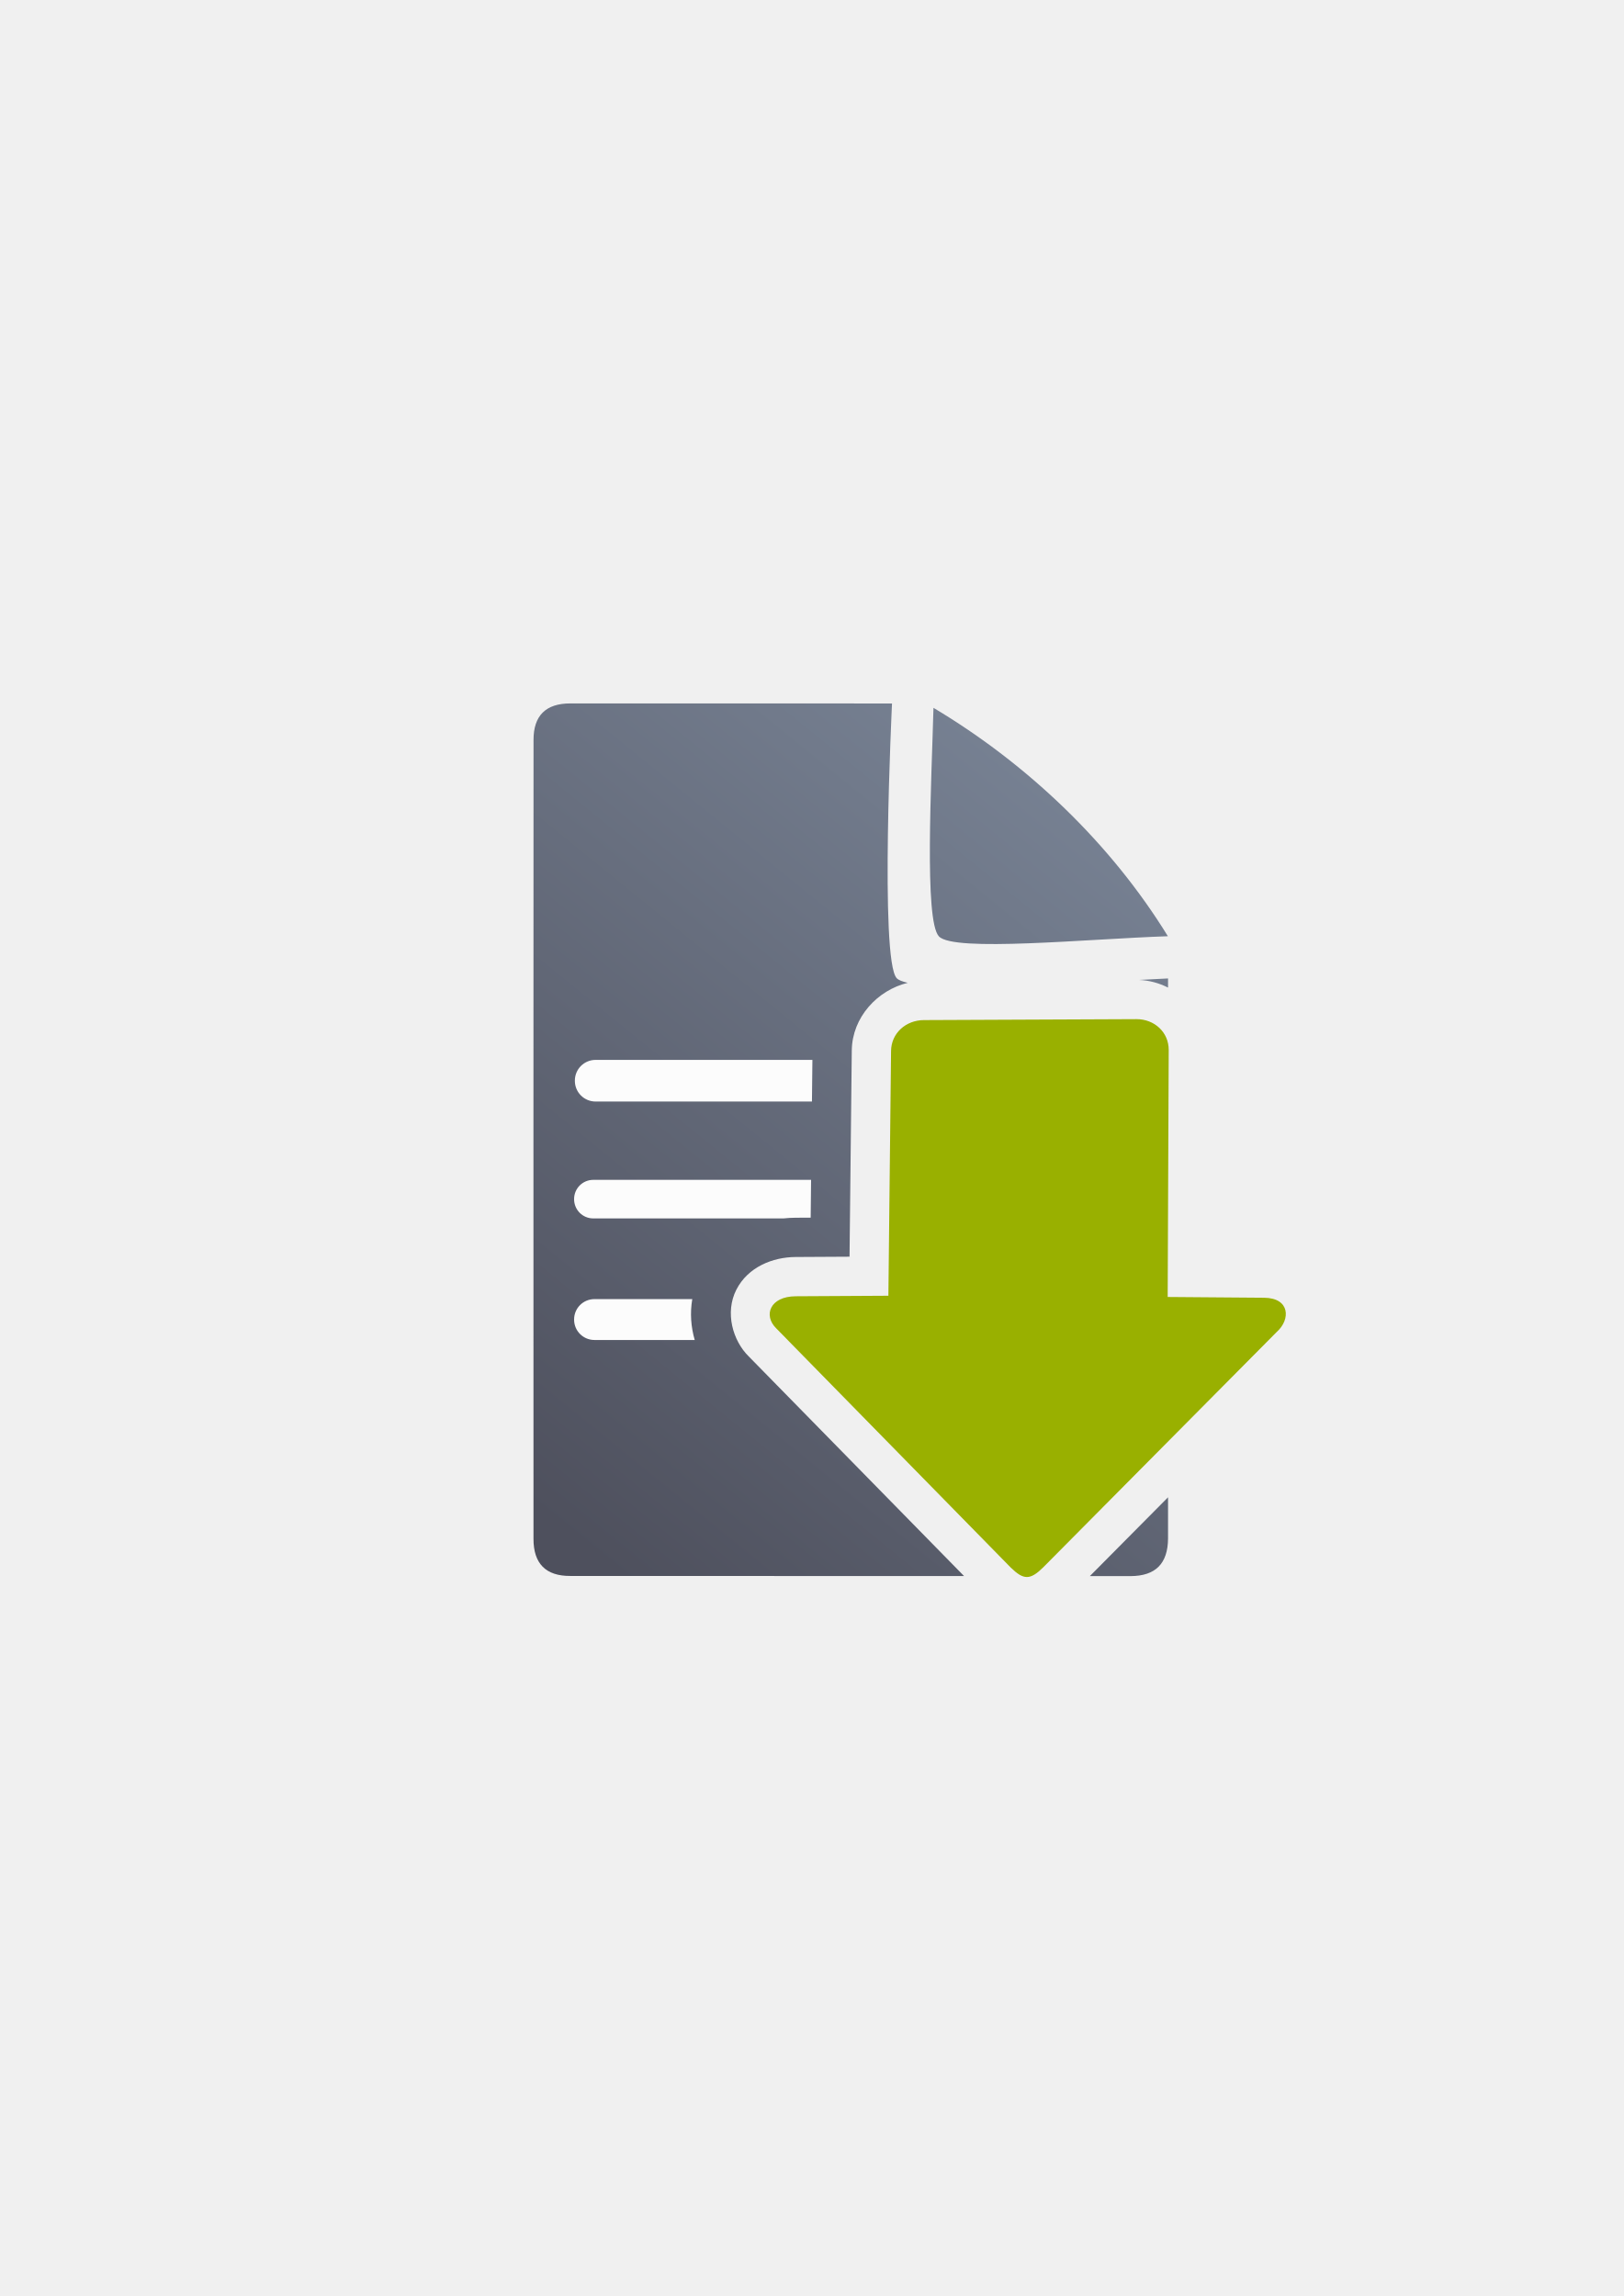
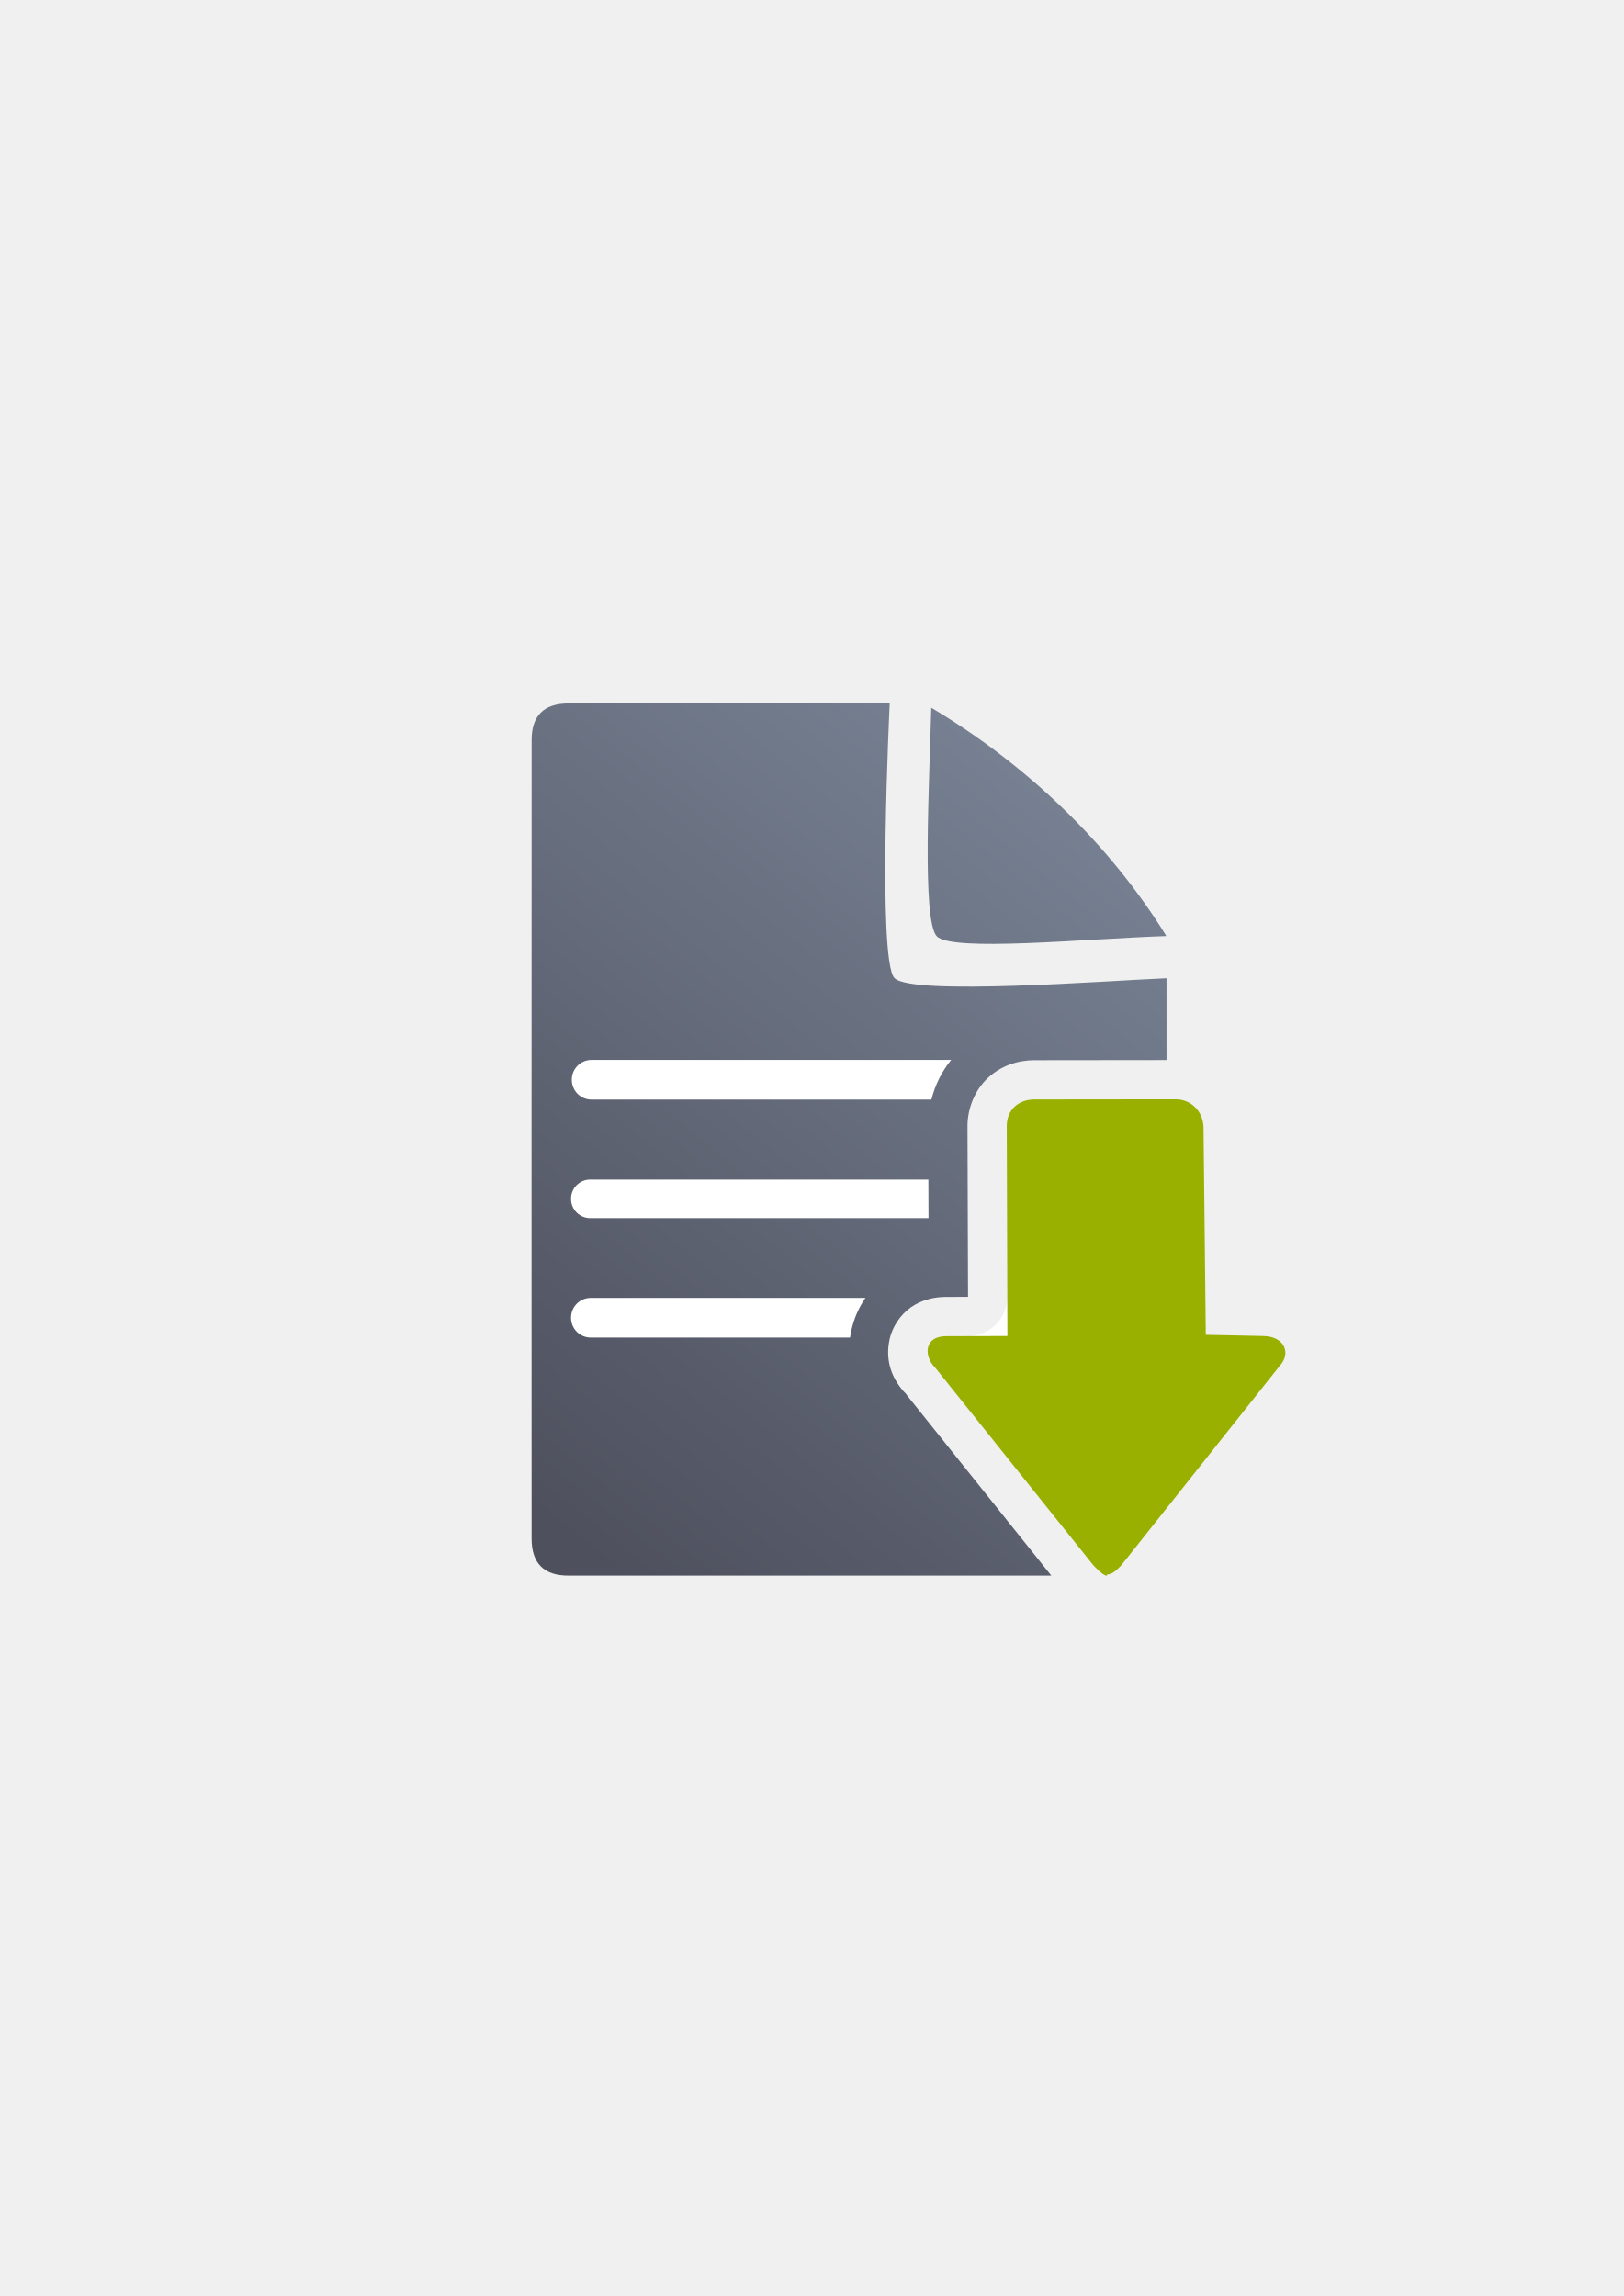
<svg xmlns="http://www.w3.org/2000/svg" xmlns:xlink="http://www.w3.org/1999/xlink" width="210mm" height="297mm" viewBox="0 0 744.094 1052.362" id="svg2" version="1.1">
  <defs id="defs4">
    <linearGradient id="linearGradient2224">
      <stop id="stop2226" offset="0" style="stop-color:#7c7c7c;stop-opacity:1;" />
      <stop id="stop2228" offset="1" style="stop-color:#b8b8b8;stop-opacity:1;" />
    </linearGradient>
    <linearGradient id="linearGradient15218">
      <stop id="stop15220" offset="0" style="stop-color:#eeeeef;stop-opacity:1;" />
      <stop id="stop2736" offset="0.599" style="stop-color:#d3d7cf;stop-opacity:1;" />
      <stop id="stop2738" offset="0.828" style="stop-color:#ffffff;stop-opacity:1;" />
      <stop id="stop15222" offset="1" style="stop-color:#d3d7cf;stop-opacity:1;" />
    </linearGradient>
    <pattern y="0" x="0" height="6" width="6" patternUnits="userSpaceOnUse" id="EMFhbasepattern" />
    <pattern y="0" x="0" height="6" width="6" patternUnits="userSpaceOnUse" id="EMFhbasepattern-5" />
-     <linearGradient xlink:href="#linearGradient4321" id="linearGradient4201" x1="286.383" y1="672.921" x2="532.517" y2="367.749" gradientUnits="userSpaceOnUse" gradientTransform="matrix(1.129556,0,0,1.136353,9.840577,11.51807)" />
+     <linearGradient xlink:href="#linearGradient4321" id="linearGradient4201" x1="286.383" y1="672.921" x2="532.517" y2="367.749" gradientUnits="userSpaceOnUse" gradientTransform="matrix(1.132729,0,0,1.135846,-55.87631,-52.93893)" />
    <linearGradient id="linearGradient4321">
      <stop id="stop4323" offset="0" style="stop-color:#4e505d;stop-opacity:1;" />
      <stop id="stop4325" offset="1" style="stop-color:#7a8597;stop-opacity:1" />
    </linearGradient>
  </defs>
  <g id="layer1">
-     <g id="g4217" transform="translate(-63.36454,-64.58596)">
-       <path id="path4244" d="m 324.786,386.996 c -11.321,-0.019 -16.97,5.611 -16.922,16.832 -0.048,93.324 -0.046,252.411 -0.016,366.068 -0.03,11.342 5.652,17.096 16.877,17.02 l 180.441,0.049 -98.941,-100.934 0.229,0.229 c -7.24,-7.125 -10.999,-20.041 -5.652,-30.533 5.346,-10.492 16.78,-14.941 27.143,-15 l 24.736,-0.141 1.031,-94.504 c 0.167,-15.273 11.773,-27.668 25.648,-31.031 -2.455,-0.551 -4.222,-1.235 -5.049,-2.096 -7.893,-8.22 -2.164,-125.936 -2.164,-125.936 0,0 -122.444,-0.026 -147.361,-0.023 z m 166.359,2.018 c -0.896,34.041 -4.305,97.436 2.484,104.75 6.79,7.314 67.778,1.188 104.938,-0.062 -26.18,-42.581 -64.421,-79.028 -107.422,-104.688 z m 107.498,124.041 c -3.461,0.141 -8.052,0.387 -13.322,0.682 4.657,0.176 9.197,1.422 13.322,3.506 l 0,-4.188 z m -17.711,36.666 -91.262,0.41 -1.186,108.549 a 18.002,18.002 0 0 1 -17.895,17.805 l -23.182,0.131 86.572,88.316 64.66,-65.191 0,-22.689 -0.309,-0.002 a 18.002,18.002 0 0 1 -17.855,-18.074 l 0.455,-109.254 z m 17.709,201.141 -35.824,36.119 18.744,0.006 c 11.355,-0.065 17.006,-5.748 17.08,-17.207 l 0,-18.918 z" style="fill:url(#linearGradient4201);fill-opacity:1;fill-rule:evenodd;stroke:none;stroke-width:1px;stroke-linecap:butt;stroke-linejoin:miter;stroke-opacity:1" />
-       <path id="rect4227" d="m 336.315,550.381 c -5.267,0 -9.508,4.241 -9.508,9.508 l 0,0.078 c 0,5.267 4.241,9.506 9.508,9.506 l 99.141,0 0.209,-19.092 -99.35,0 z m 135.35,0 -0.209,19.092 0.004,0 0.207,-19.092 -0.002,0 z m 91.191,17.422 -55.381,0.248 -0.016,1.422 55.389,0 0.008,-1.67 z m -227.598,37.564 c -4.877,0 -8.803,3.926 -8.803,8.803 l 0,0.072 c 0,4.877 3.926,8.803 8.803,8.803 l 87.117,0 c 1.849,-0.197 3.679,-0.308 5.465,-0.318 a 18.002,18.002 0 0 0 0.002,0 l 7.031,-0.039 0.189,-17.32 -99.805,0 z m 135.807,0 -0.193,17.678 0.002,0 0.193,-17.678 -0.002,0 z m 36.002,0 -0.193,17.678 13.748,0 c 4.877,0 8.803,-3.926 8.803,-8.803 l 0,-0.072 c 0,-4.877 -3.926,-8.803 -8.803,-8.803 l -13.555,0 z m -171.279,54.658 c -5.169,0 -9.332,4.163 -9.332,9.332 l 0,0.076 c 0,5.169 4.163,9.33 9.332,9.33 l 45.949,0 c -1.725,-5.937 -2.213,-12.296 -1.127,-18.738 l -44.822,0 z m 85.629,0 c -2.119,0.91 -3.748,2.243 -4.578,3.873 -1.083,2.125 0.53,7.84 2.236,9.525 10e-4,10e-4 0.003,0.005 0.004,0.006 l 0.104,0.102 a 18.002,18.002 0 0 1 0.176,0.186 l 4.947,5.047 5.25,0 a 18.002,18.002 0 0 1 10.902,-18.738 l -19.041,0 z m 85.012,0 c -0.304,6.931 -2.639,13.356 -6.418,18.738 l 32.574,0 c 5.169,0 9.33,-4.161 9.33,-9.33 l 0,-0.076 c 0,-5.169 -4.161,-9.332 -9.33,-9.332 l -26.156,0 z" style="color:#252525;clip-rule:nonzero;display:inline;overflow:visible;visibility:visible;opacity:0.98;isolation:auto;mix-blend-mode:normal;color-interpolation:sRGB;color-interpolation-filters:linearRGB;solid-color:#252525;solid-opacity:1;fill:#ffffff;fill-opacity:1;fill-rule:nonzero;stroke:none;stroke-width:50;stroke-linecap:square;stroke-linejoin:round;stroke-miterlimit:4;stroke-dasharray:none;stroke-dashoffset:0;stroke-opacity:1;color-rendering:auto;image-rendering:auto;shape-rendering:auto;text-rendering:auto;enable-background:accumulate" />
-       <rect transform="scale(1,-1)" y="-786.77" x="252.472" height="400" width="400" id="rect3336" style="fill:none;fill-rule:evenodd;stroke:none;stroke-width:1px;stroke-linecap:butt;stroke-linejoin:miter;stroke-opacity:1" />
-       <path id="path4237-4" d="m 533.95,787.402 c -2.241,0 -4.483,-1.471 -7.472,-4.412 L 419.08,673.43 c -5.977,-5.882 -2.988,-14.637 8.966,-14.705 l 42.441,-0.242 1.224,-112.205 c 0.089,-8.146 6.78,-14.1 15.059,-14.137 l 97.351,-0.434 c 8.278,-0.037 14.861,5.99 14.828,14.137 l -0.471,113.205 44.171,0.354 c 11.954,0.096 12.16,9.958 5.903,15.576 L 541.421,782.991 c -2.989,2.941 -5.23,4.412 -7.472,4.412 z" style="fill:#99b000;fill-opacity:1;fill-rule:evenodd;stroke:none;stroke-width:1px;stroke-linecap:butt;stroke-linejoin:miter;stroke-opacity:1" />
+     <g id="g4208">
+       <path id="path4244" d="m 407.729,322.395 c 0,0 -122.138,0.029 -147.125,0.031 l -0.002,0 c -11.353,-0.019 -17.017,5.609 -16.969,16.824 -0.048,93.282 -0.048,252.3 -0.018,365.906 -0.03,11.337 5.669,17.088 16.926,17.012 l 221.25,0.014 -66.809,-83.484 c -5.941,-6.278 -9.552,-14.607 -7.307,-24.859 1.182,-5.395 4.742,-11.137 9.768,-14.643 5.026,-3.506 10.791,-4.755 16.043,-4.768 l 10.133,-0.025 -0.25,-78.203 c -0.031,-8.215 3.448,-16.651 9.365,-22.162 5.917,-5.511 13.662,-8.098 21.152,-8.107 a 18.002,18.002 0 0 0 0.002,0 l 60.691,-0.068 0,-37.486 c -26.743,1.085 -116.766,8.117 -124.682,-0.1 -7.915,-8.216 -2.17,-125.881 -2.17,-125.881 z m 7.254,316.303 c 0.312,0.329 0.625,0.658 0.949,0.977 l -1.447,-1.6 0.498,0.623 z m 11.797,-314.309 c -0.898,34.026 -4.317,97.392 2.492,104.703 6.809,7.311 67.968,1.187 105.232,-0.062 -26.253,-42.562 -64.603,-78.993 -107.725,-104.641 z m 106.814,197.475 -54.205,0.06 0.287,90.377 a 18.002,18.002 0 0 1 -17.955,18.059 l -7.285,0.018 52.986,66.213 27.156,-34.188 0,-50.369 a 18.002,18.002 0 0 1 -0.002,-0.043 l -0.982,-90.127 z m -18.566,184.115 c 0.229,0.208 0.533,0.488 0.703,0.654 -0.086,-0.13 -0.186,-0.34 -0.703,-0.654 z m 0.703,0.654 c 0.022,0.033 0.054,0.09 0.078,0.107 0.103,0.074 0.037,0.005 -0.078,-0.107 z" style="opacity:1;fill:url(#linearGradient4201);fill-opacity:1;fill-rule:evenodd;stroke:none;stroke-width:1px;stroke-linecap:butt;stroke-linejoin:miter;stroke-opacity:1" />
+       <path id="rect4227" d="m 271.096,485.803 c -5.015,0 -9.053,4.039 -9.053,9.055 l 0,0.072 c 0,5.015 4.037,9.055 9.053,9.055 l 155.74,0 c 1.644,-6.593 4.677,-12.775 9.045,-18.182 l -164.785,0 z m 208.273,18.121 -5.461,0.006 c -0.42,5.1e-4 -0.84,0.018 -1.256,0.055 l 5.531,0 a 18.002,18.002 0 0 1 1.186,-0.061 z m -208.881,36.723 c -4.875,0 -8.799,3.924 -8.799,8.799 l 0,0.072 c 0,4.875 3.924,8.799 8.799,8.799 l 155.016,0 -0.057,-17.67 -154.959,0 z m 0.254,54.236 c -5.015,0 -9.053,4.037 -9.053,9.053 l 0,0.074 c 0,5.015 4.037,9.053 9.053,9.053 l 118.799,0 c 0.146,-1.022 0.325,-2.046 0.551,-3.076 1.197,-5.464 3.351,-10.552 6.523,-15.104 l -125.873,0 z m 190.859,0 a 18.002,18.002 0 0 1 -17.938,17.52 l -10.133,0.025 c -1.528,0.004 -2.881,0.23 -4.016,0.635 l 20.066,0 a 18.002,18.002 0 0 1 4.811,-0.686 l 7.281,-0.018 0.002,-0.002 -0.055,-17.475 -0.019,0 z" style="color:#252525;clip-rule:nonzero;display:inline;overflow:visible;visibility:visible;opacity:1;isolation:auto;mix-blend-mode:normal;color-interpolation:sRGB;color-interpolation-filters:linearRGB;solid-color:#252525;solid-opacity:1;fill:#ffffff;fill-opacity:1;fill-rule:nonzero;stroke:none;stroke-width:50;stroke-linecap:square;stroke-linejoin:round;stroke-miterlimit:4;stroke-dasharray:none;stroke-dashoffset:0;stroke-opacity:1;color-rendering:auto;image-rendering:auto;shape-rendering:auto;text-rendering:auto;enable-background:accumulate" />
+       <rect y="322.184" x="189.044" height="399.822" width="400" id="rect4196" style="color:#252525;clip-rule:nonzero;display:inline;overflow:visible;visibility:visible;opacity:1;isolation:auto;mix-blend-mode:normal;color-interpolation:sRGB;color-interpolation-filters:linearRGB;solid-color:#252525;solid-opacity:1;fill:none;fill-opacity:1;fill-rule:nonzero;stroke:none;stroke-width:10;stroke-linecap:butt;stroke-linejoin:round;stroke-miterlimit:4;stroke-dasharray:none;stroke-dashoffset:0;stroke-opacity:1;color-rendering:auto;image-rendering:auto;shape-rendering:auto;text-rendering:auto;enable-background:accumulate" />
+       <path id="path4160" d="m 507.451,721.618 c 1.895,0 3.791,-1.359 6.318,-4.078 l 72.749,-91.587 c 5.055,-5.438 2.525,-13.378 -7.582,-13.594 l -26.36,-0.564 -1.035,-94.869 c -0.082,-7.531 -5.734,-13.076 -12.734,-13.069 l -64.899,0.072 c -7.001,0.008 -12.567,4.67 -12.539,12.201 l 0.307,96.228 -28.145,0.069 c -10.109,0.025 -10.283,9.206 -4.991,14.399 l 72.593,90.714 c 2.527,2.719 6.318,5.974 6.318,4.078 z" style="fill:#99b000;fill-opacity:1;fill-rule:evenodd;stroke:none;stroke-width:1px;stroke-linecap:butt;stroke-linejoin:miter;stroke-opacity:1" />
    </g>
  </g>
</svg>
